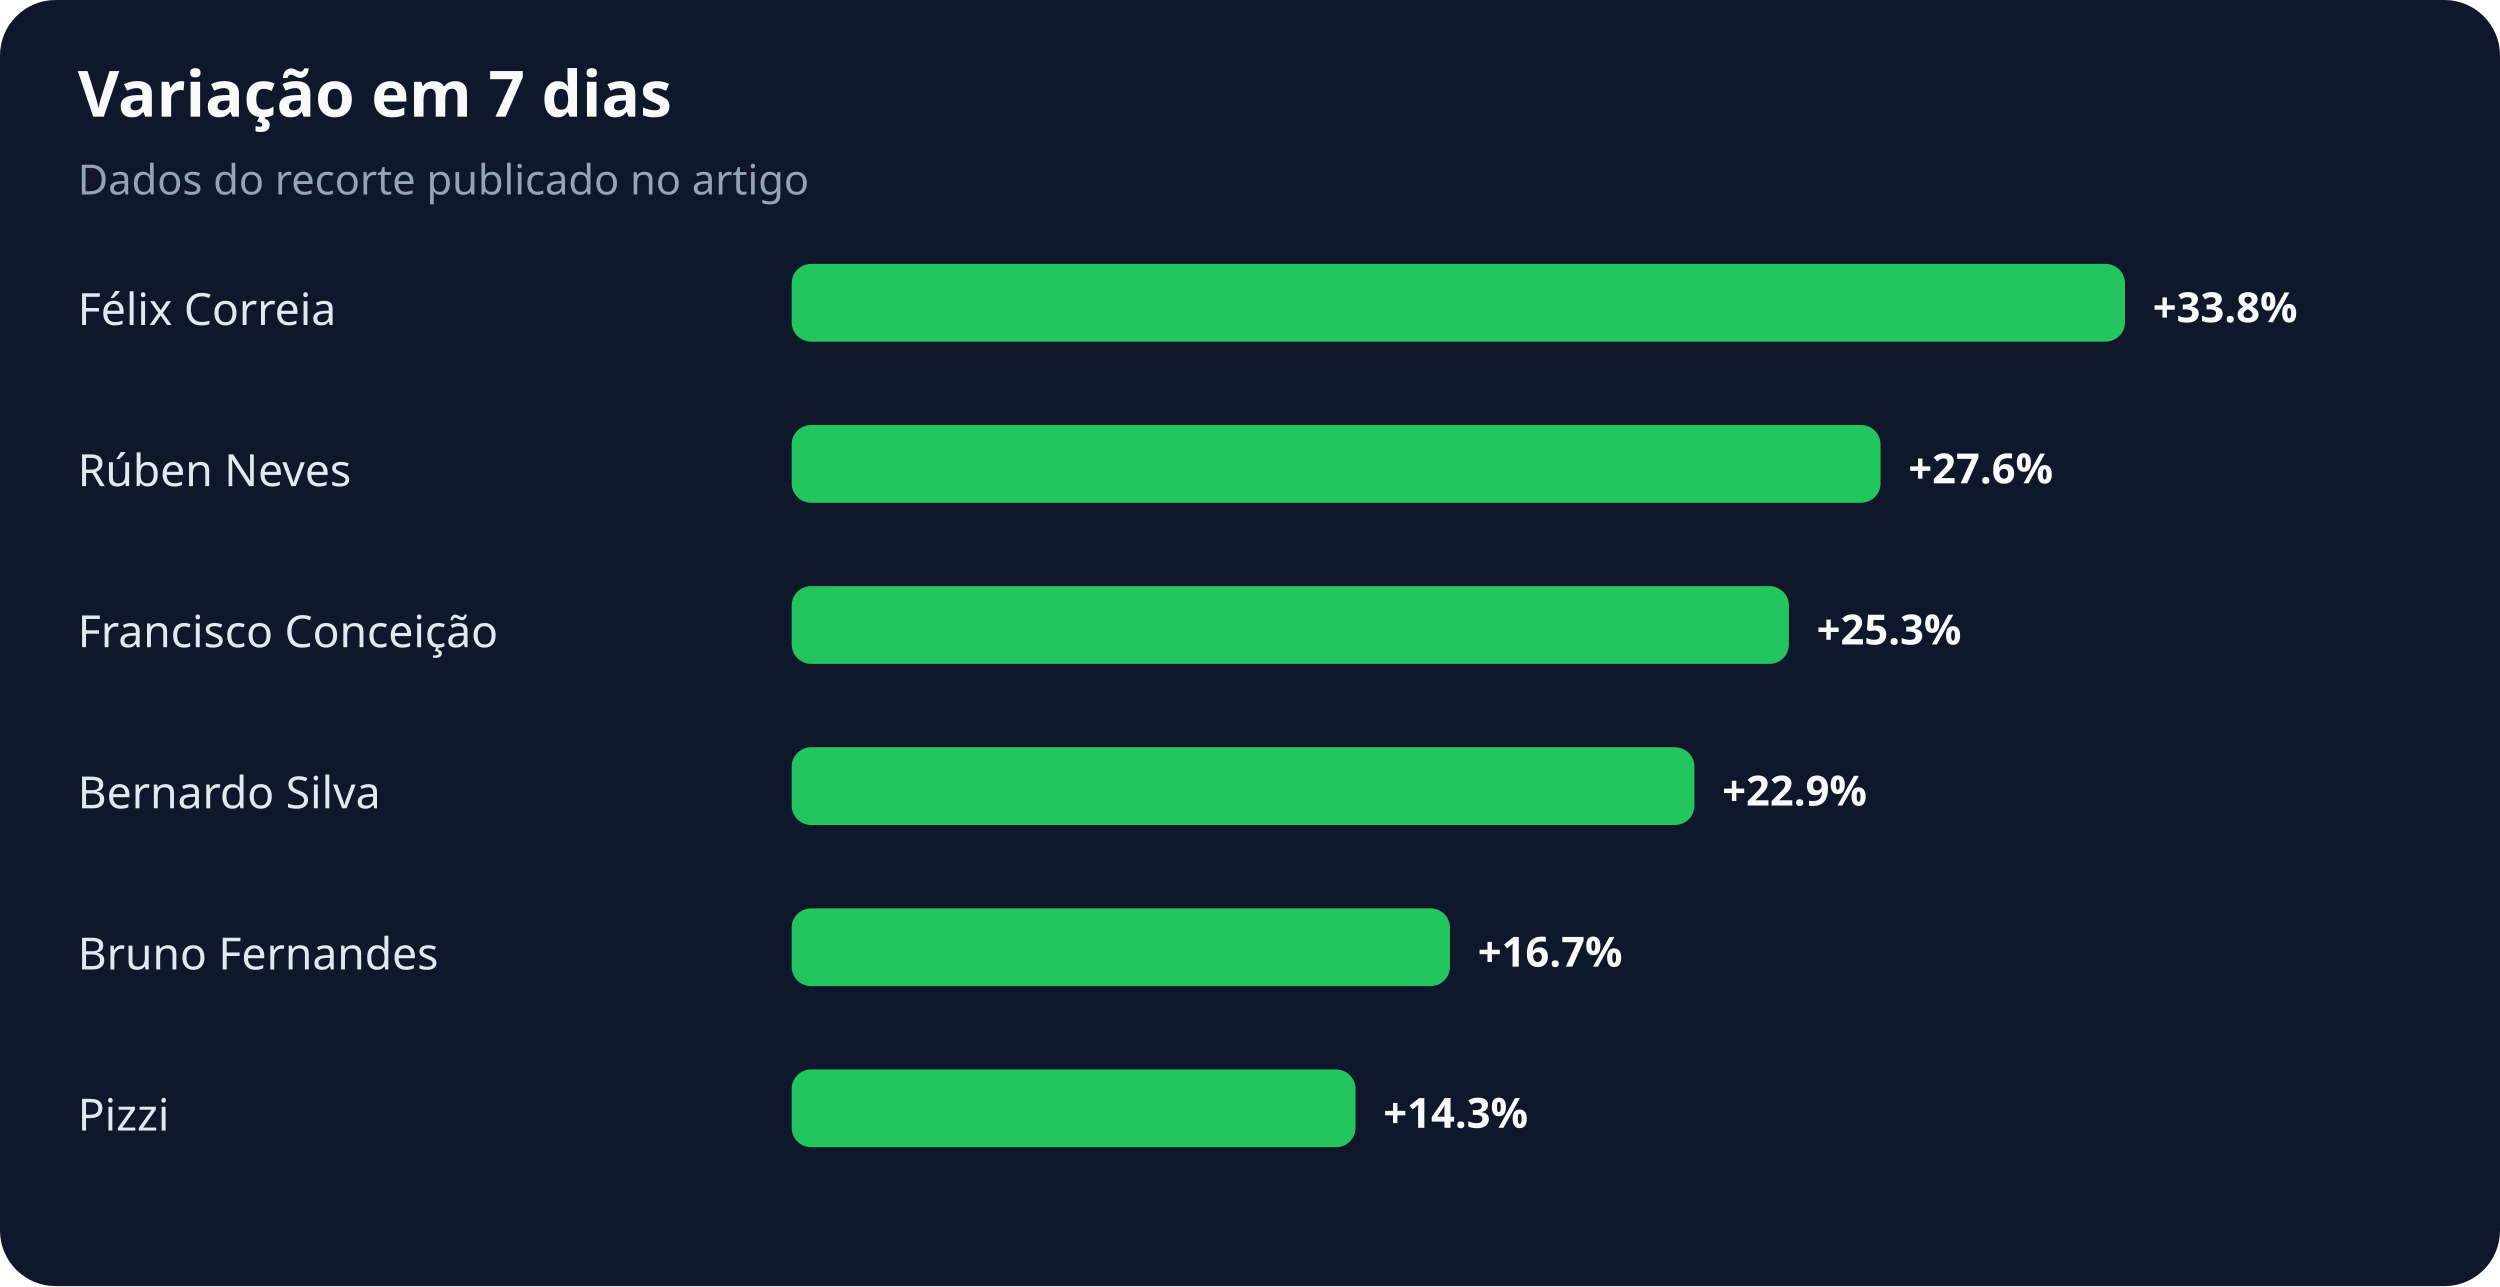
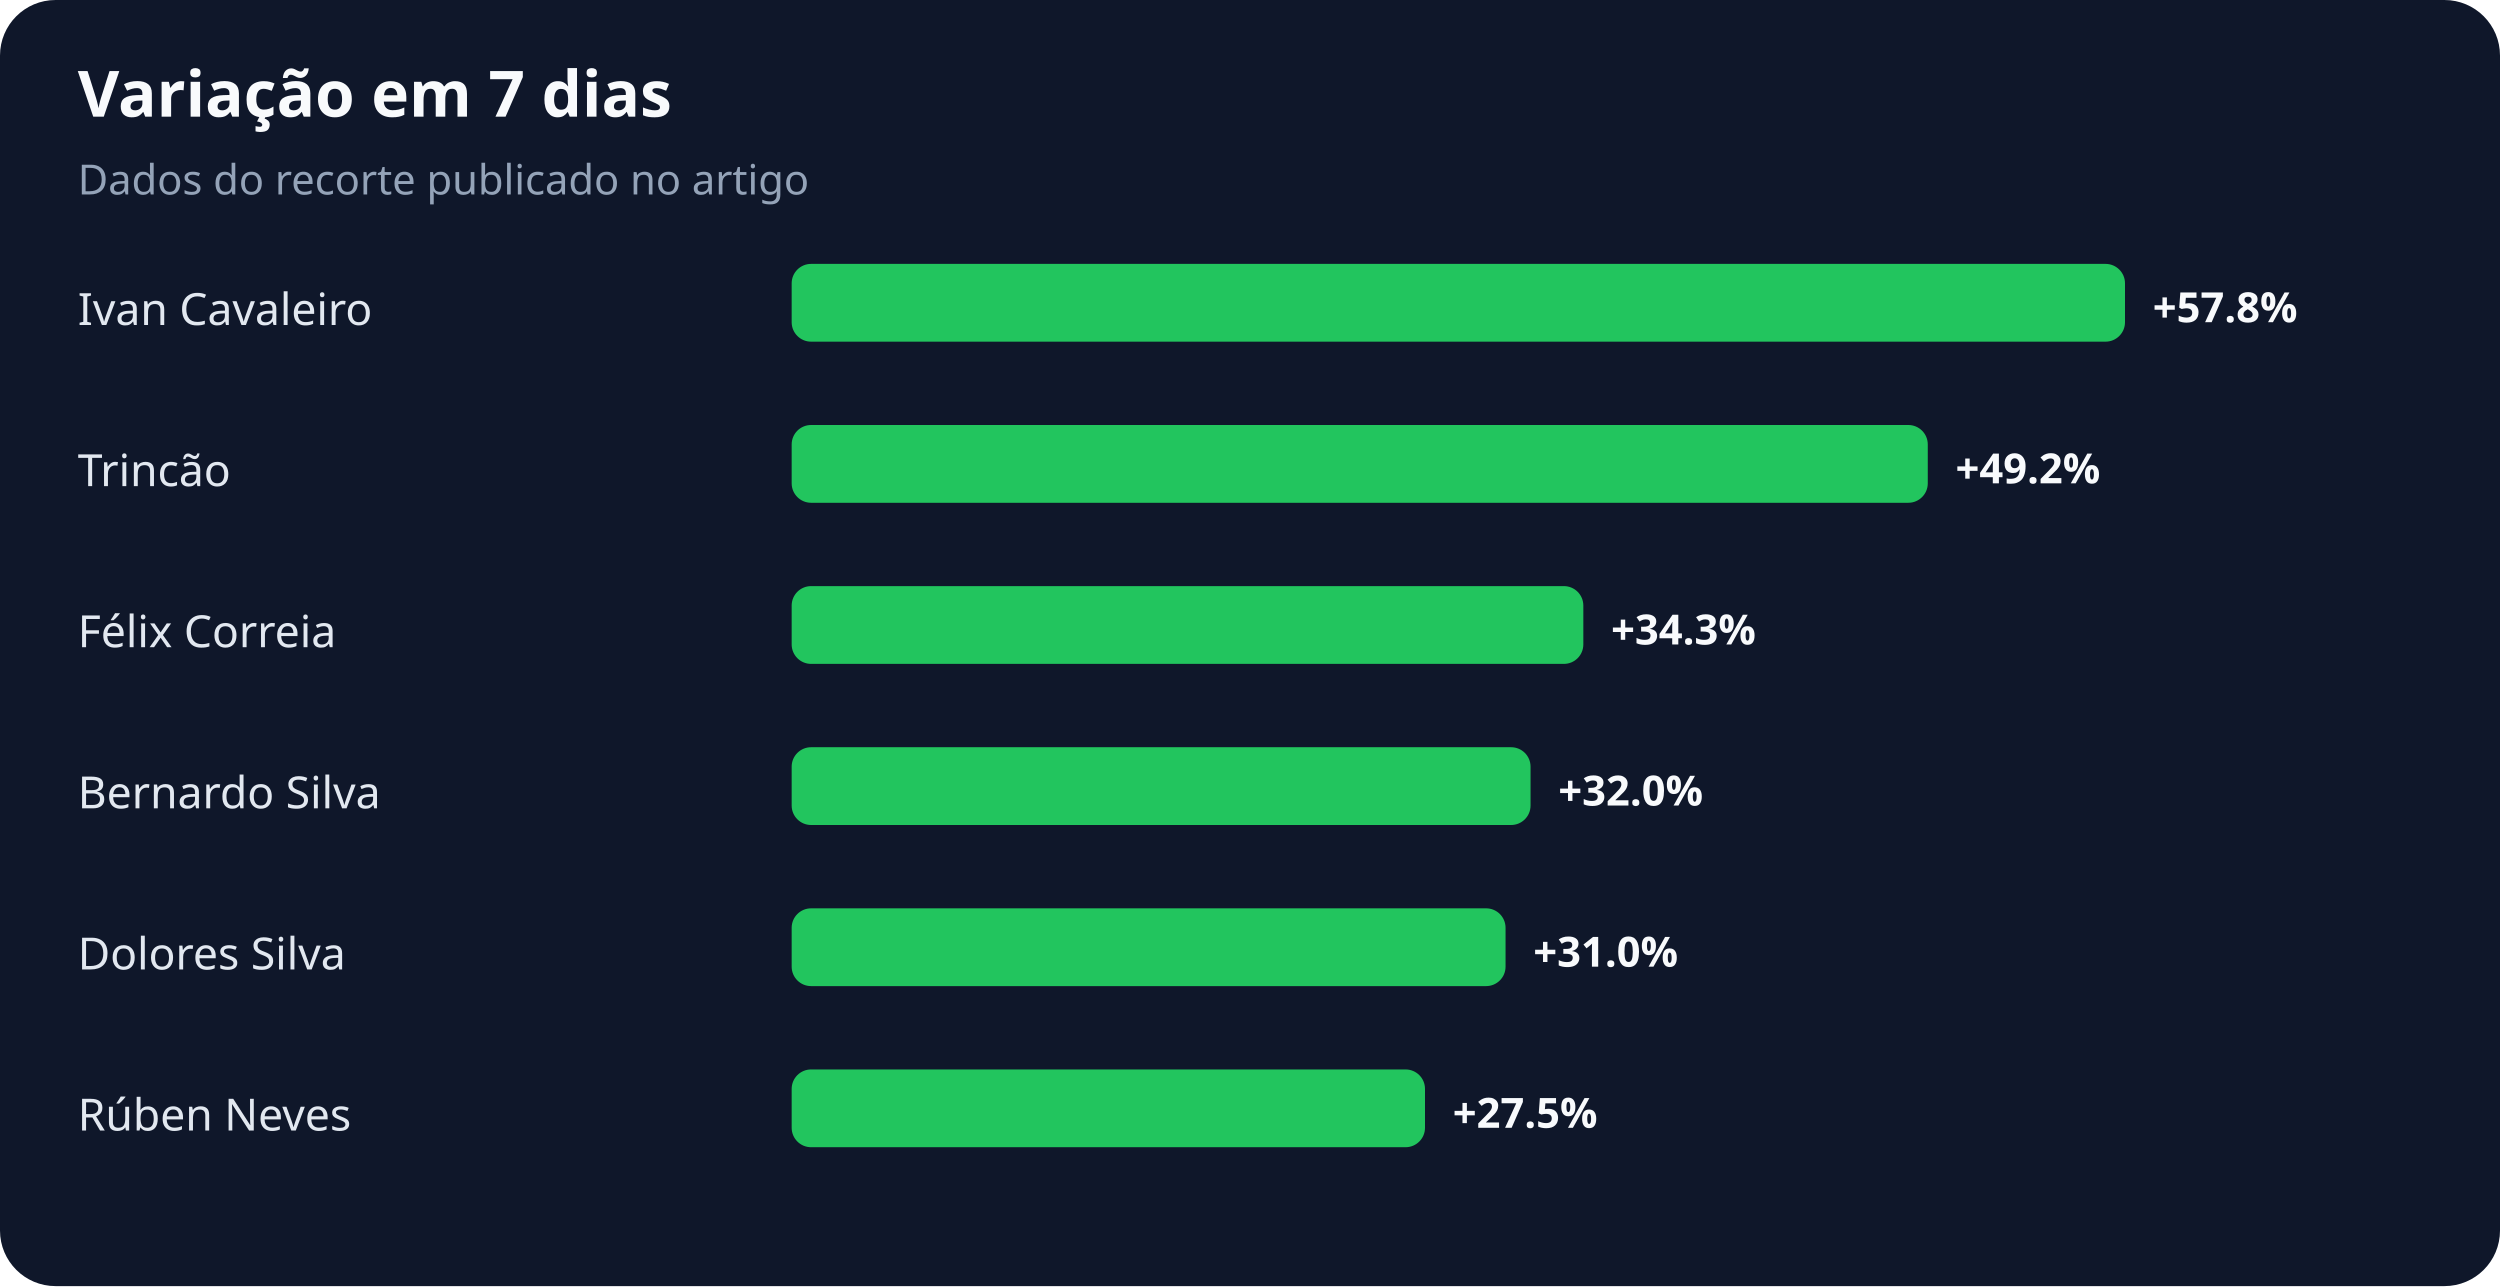
<svg xmlns="http://www.w3.org/2000/svg" width="900" height="463" viewBox="0 0 900 463" role="img" aria-labelledby="title desc">
  <rect width="100%" height="100%" rx="20" fill="#0f172a" />
  <text x="28" y="42" fill="#f8fafc" font-family="system-ui,sans-serif" font-size="23" font-weight="700">Variação em 7 dias</text>
  <text x="28" y="70" fill="#94a3b8" font-family="system-ui,sans-serif" font-size="15">Dados do recorte publicado no artigo</text>
-   <text x="28" y="117" fill="#e2e8f0" font-family="system-ui,sans-serif" font-size="16">Félix Correia</text>
+   <text x="28" y="117" fill="#e2e8f0" font-family="system-ui,sans-serif" font-size="16">Ivan Cavaleiro</text>
  <rect x="285" y="95" width="480" height="28" rx="7" fill="#22c55e" />
-   <text x="775" y="116" fill="#f8fafc" font-family="system-ui,sans-serif" font-size="15" font-weight="700">+33.8%</text>
-   <text x="28" y="175" fill="#e2e8f0" font-family="system-ui,sans-serif" font-size="16">Rúben Neves</text>
-   <rect x="285" y="153" width="392" height="28" rx="7" fill="#22c55e" />
-   <text x="687" y="174" fill="#f8fafc" font-family="system-ui,sans-serif" font-size="15" font-weight="700">+27.6%</text>
-   <text x="28" y="233" fill="#e2e8f0" font-family="system-ui,sans-serif" font-size="16">Francisco Conceição</text>
-   <rect x="285" y="211" width="359" height="28" rx="7" fill="#22c55e" />
-   <text x="654" y="232" fill="#f8fafc" font-family="system-ui,sans-serif" font-size="15" font-weight="700">+25.3%</text>
+   <text x="775" y="116" fill="#f8fafc" font-family="system-ui,sans-serif" font-size="15" font-weight="700">+57.8%</text>
+   <text x="28" y="175" fill="#e2e8f0" font-family="system-ui,sans-serif" font-size="16">Trincão</text>
+   <rect x="285" y="153" width="409" height="28" rx="7" fill="#22c55e" />
+   <text x="704" y="174" fill="#f8fafc" font-family="system-ui,sans-serif" font-size="15" font-weight="700">+49.2%</text>
+   <text x="28" y="233" fill="#e2e8f0" font-family="system-ui,sans-serif" font-size="16">Félix Correia</text>
+   <rect x="285" y="211" width="285" height="28" rx="7" fill="#22c55e" />
+   <text x="580" y="232" fill="#f8fafc" font-family="system-ui,sans-serif" font-size="15" font-weight="700">+34.3%</text>
  <text x="28" y="291" fill="#e2e8f0" font-family="system-ui,sans-serif" font-size="16">Bernardo Silva</text>
-   <rect x="285" y="269" width="325" height="28" rx="7" fill="#22c55e" />
-   <text x="620" y="290" fill="#f8fafc" font-family="system-ui,sans-serif" font-size="15" font-weight="700">+22.9%</text>
-   <text x="28" y="349" fill="#e2e8f0" font-family="system-ui,sans-serif" font-size="16">Bruno Fernandes</text>
-   <rect x="285" y="327" width="237" height="28" rx="7" fill="#22c55e" />
-   <text x="532" y="348" fill="#f8fafc" font-family="system-ui,sans-serif" font-size="15" font-weight="700">+16.7%</text>
-   <text x="28" y="407" fill="#e2e8f0" font-family="system-ui,sans-serif" font-size="16">Pizzi</text>
-   <rect x="285" y="385" width="203" height="28" rx="7" fill="#22c55e" />
-   <text x="498" y="406" fill="#f8fafc" font-family="system-ui,sans-serif" font-size="15" font-weight="700">+14.3%</text>
+   <rect x="285" y="269" width="266" height="28" rx="7" fill="#22c55e" />
+   <text x="561" y="290" fill="#f8fafc" font-family="system-ui,sans-serif" font-size="15" font-weight="700">+32.0%</text>
+   <text x="28" y="349" fill="#e2e8f0" font-family="system-ui,sans-serif" font-size="16">Dolores Silva</text>
+   <rect x="285" y="327" width="257" height="28" rx="7" fill="#22c55e" />
+   <text x="552" y="348" fill="#f8fafc" font-family="system-ui,sans-serif" font-size="15" font-weight="700">+31.0%</text>
+   <text x="28" y="407" fill="#e2e8f0" font-family="system-ui,sans-serif" font-size="16">Rúben Neves</text>
+   <rect x="285" y="385" width="228" height="28" rx="7" fill="#22c55e" />
+   <text x="523" y="406" fill="#f8fafc" font-family="system-ui,sans-serif" font-size="15" font-weight="700">+27.5%</text>
</svg>
